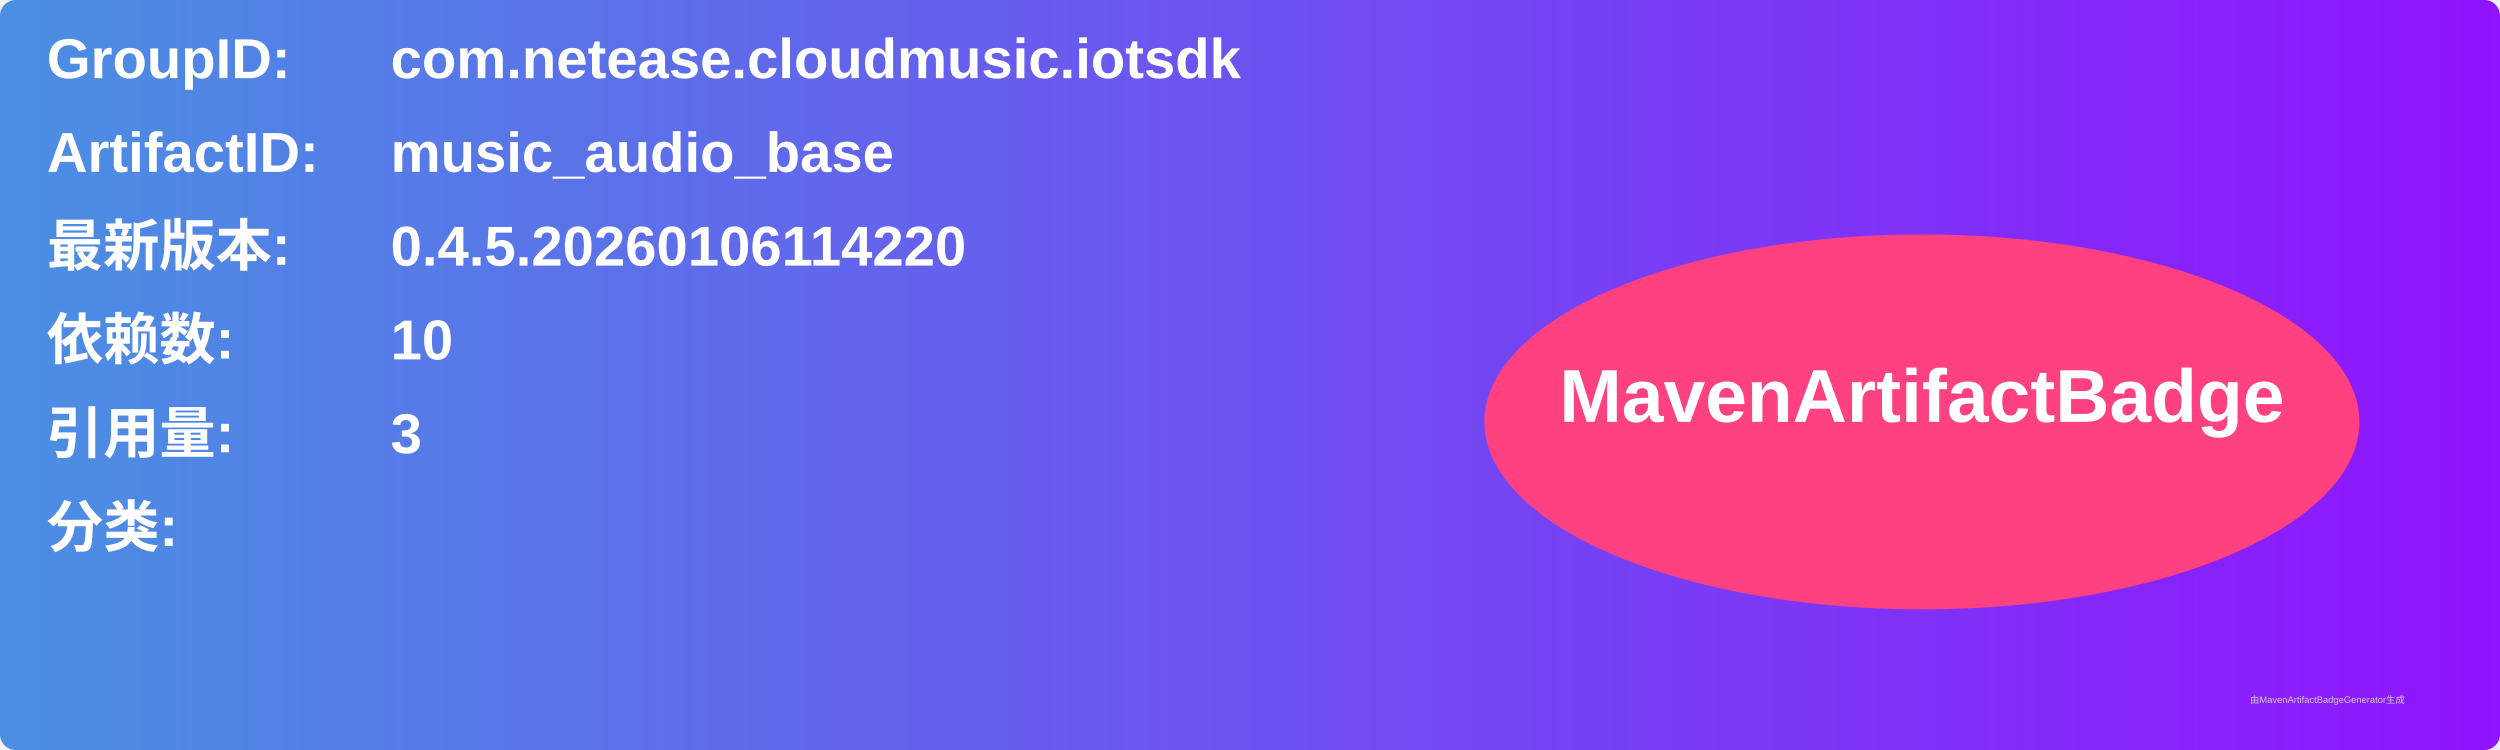
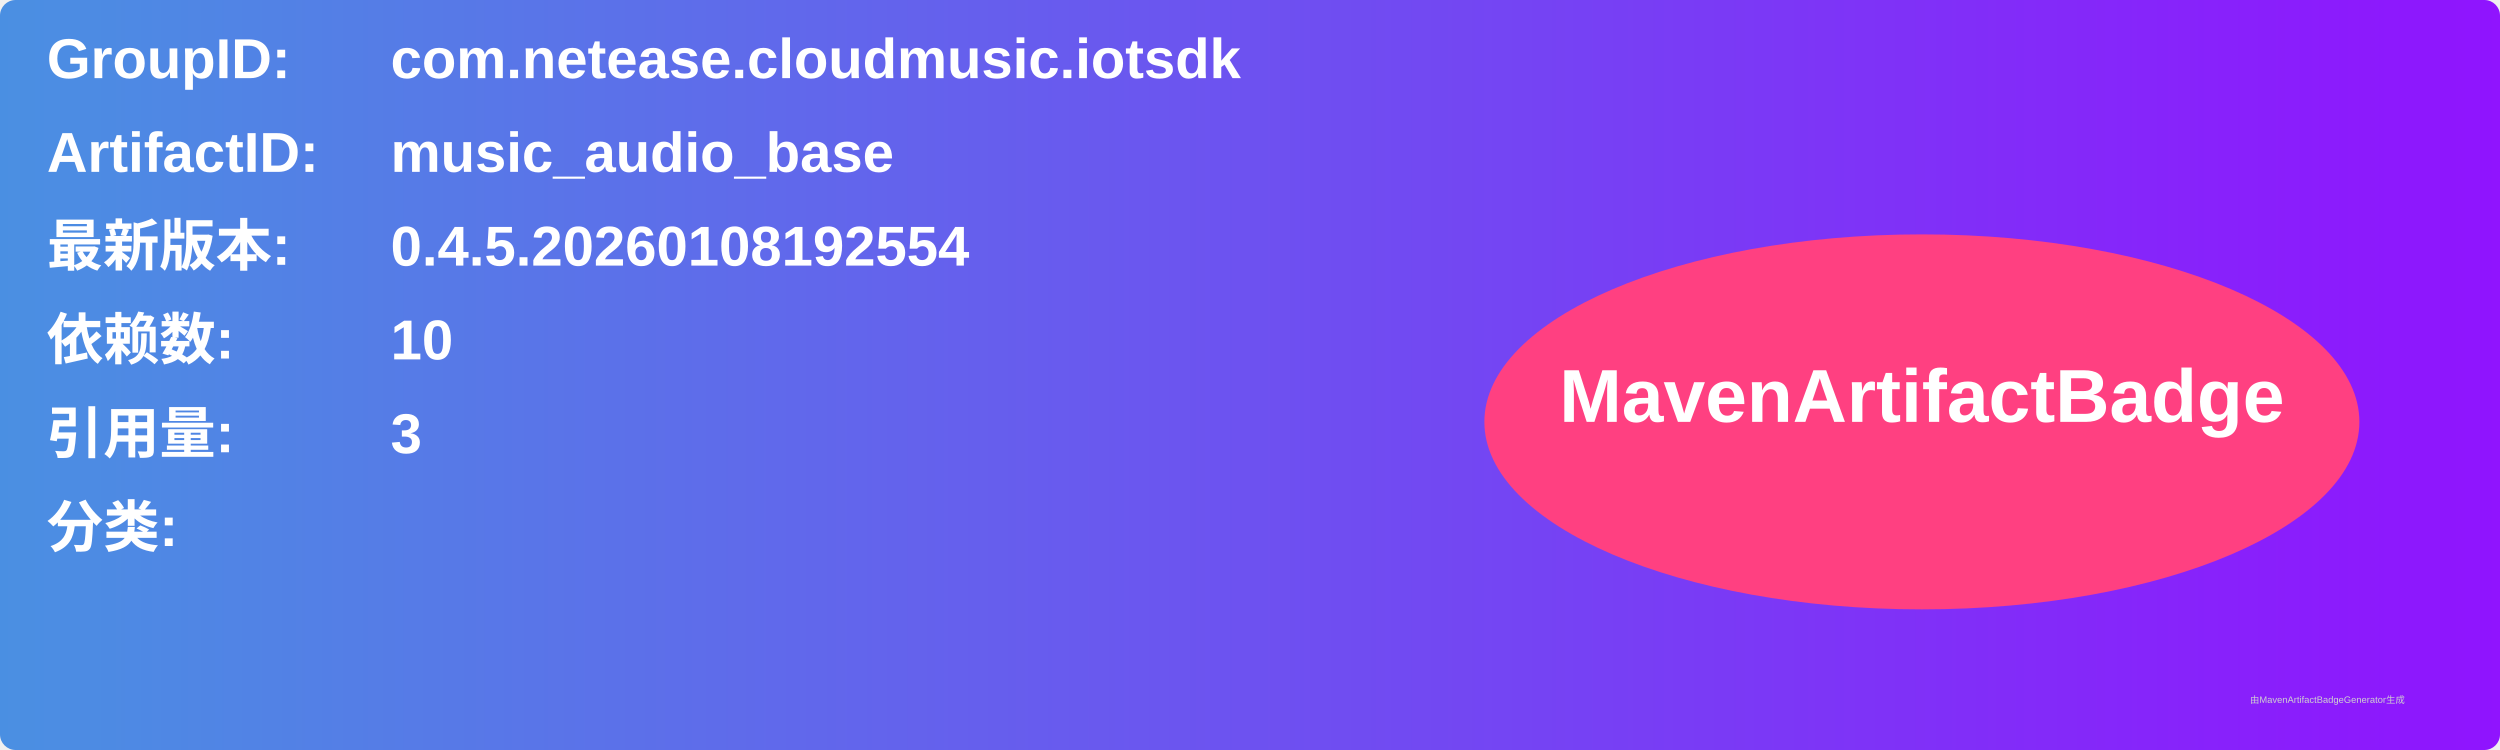
<svg xmlns="http://www.w3.org/2000/svg" width="800" height="240" viewBox="0 0 800 240">
  <linearGradient id="grad" x1="0%" y1="0%" x2="100%" y2="0%">
    <stop offset="0%" stop-color="#4a90e2" />
    <stop offset="100%" stop-color="#9013fe" />
  </linearGradient>
  <rect width="100%" height="100%" rx="5" ry="5" fill="url(#grad)" />
  <g transform="translate(15, 15)">
    <text x="0" y="10" font-family="Arial" font-size="18" fill="white" font-weight="bold" width="260">GroupID:</text>
    <text x="110" y="10" font-family="Arial" font-size="18" fill="white" font-weight="bold" width="460">com.netease.cloudmusic.iotsdk</text>
    <text x="0" y="40" font-family="Arial" font-size="18" fill="white" font-weight="bold" width="260">ArtifactID:</text>
    <text x="110" y="40" font-family="Arial" font-size="18" fill="white" font-weight="bold" width="460">music_audio_base</text>
    <text x="0" y="70" font-family="Arial" font-size="18" fill="white" font-weight="bold">最新版本:</text>
    <text x="110" y="70" font-family="Arial" font-size="18" fill="white" font-weight="bold">
-       <tspan font-weight="bold">0.4.5.20260106114220</tspan>
+       <tspan font-weight="bold">0.4.5.20260108192554</tspan>
    </text>
    <text x="0" y="100" font-family="Arial" font-size="18" fill="white" font-weight="bold">依赖数: </text>
    <text x="110" y="100" font-family="Arial" font-size="18" fill="white">
      <tspan font-weight="bold">10</tspan>
    </text>
    <text x="0" y="130" font-family="Arial" font-size="18" fill="white" font-weight="bold">引用量: </text>
    <text x="110" y="130" font-family="Arial" font-size="18" fill="white">
      <tspan font-weight="bold">3</tspan>
    </text>
    <text x="0" y="160" font-family="Arial" font-size="18" fill="white" font-weight="bold">分类:</text>
    <text x="10" y="190" font-family="Arial" font-size="10" fill="white">
      <tspan font-weight="bold" />
    </text>
    <ellipse cx="600" cy="120" rx="140" ry="60" fill="#ff4081" />
    <text x="600" y="120" text-anchor="middle" font-family="Arial" font-size="24" fill="white" font-weight="bold">MavenArtifactBadge</text>
  </g>
  <text x="720" y="225" font-family="Arial" font-size="3" fill="#d0d0d0">由MavenArtifactBadgeGenerator生成</text>
</svg>
